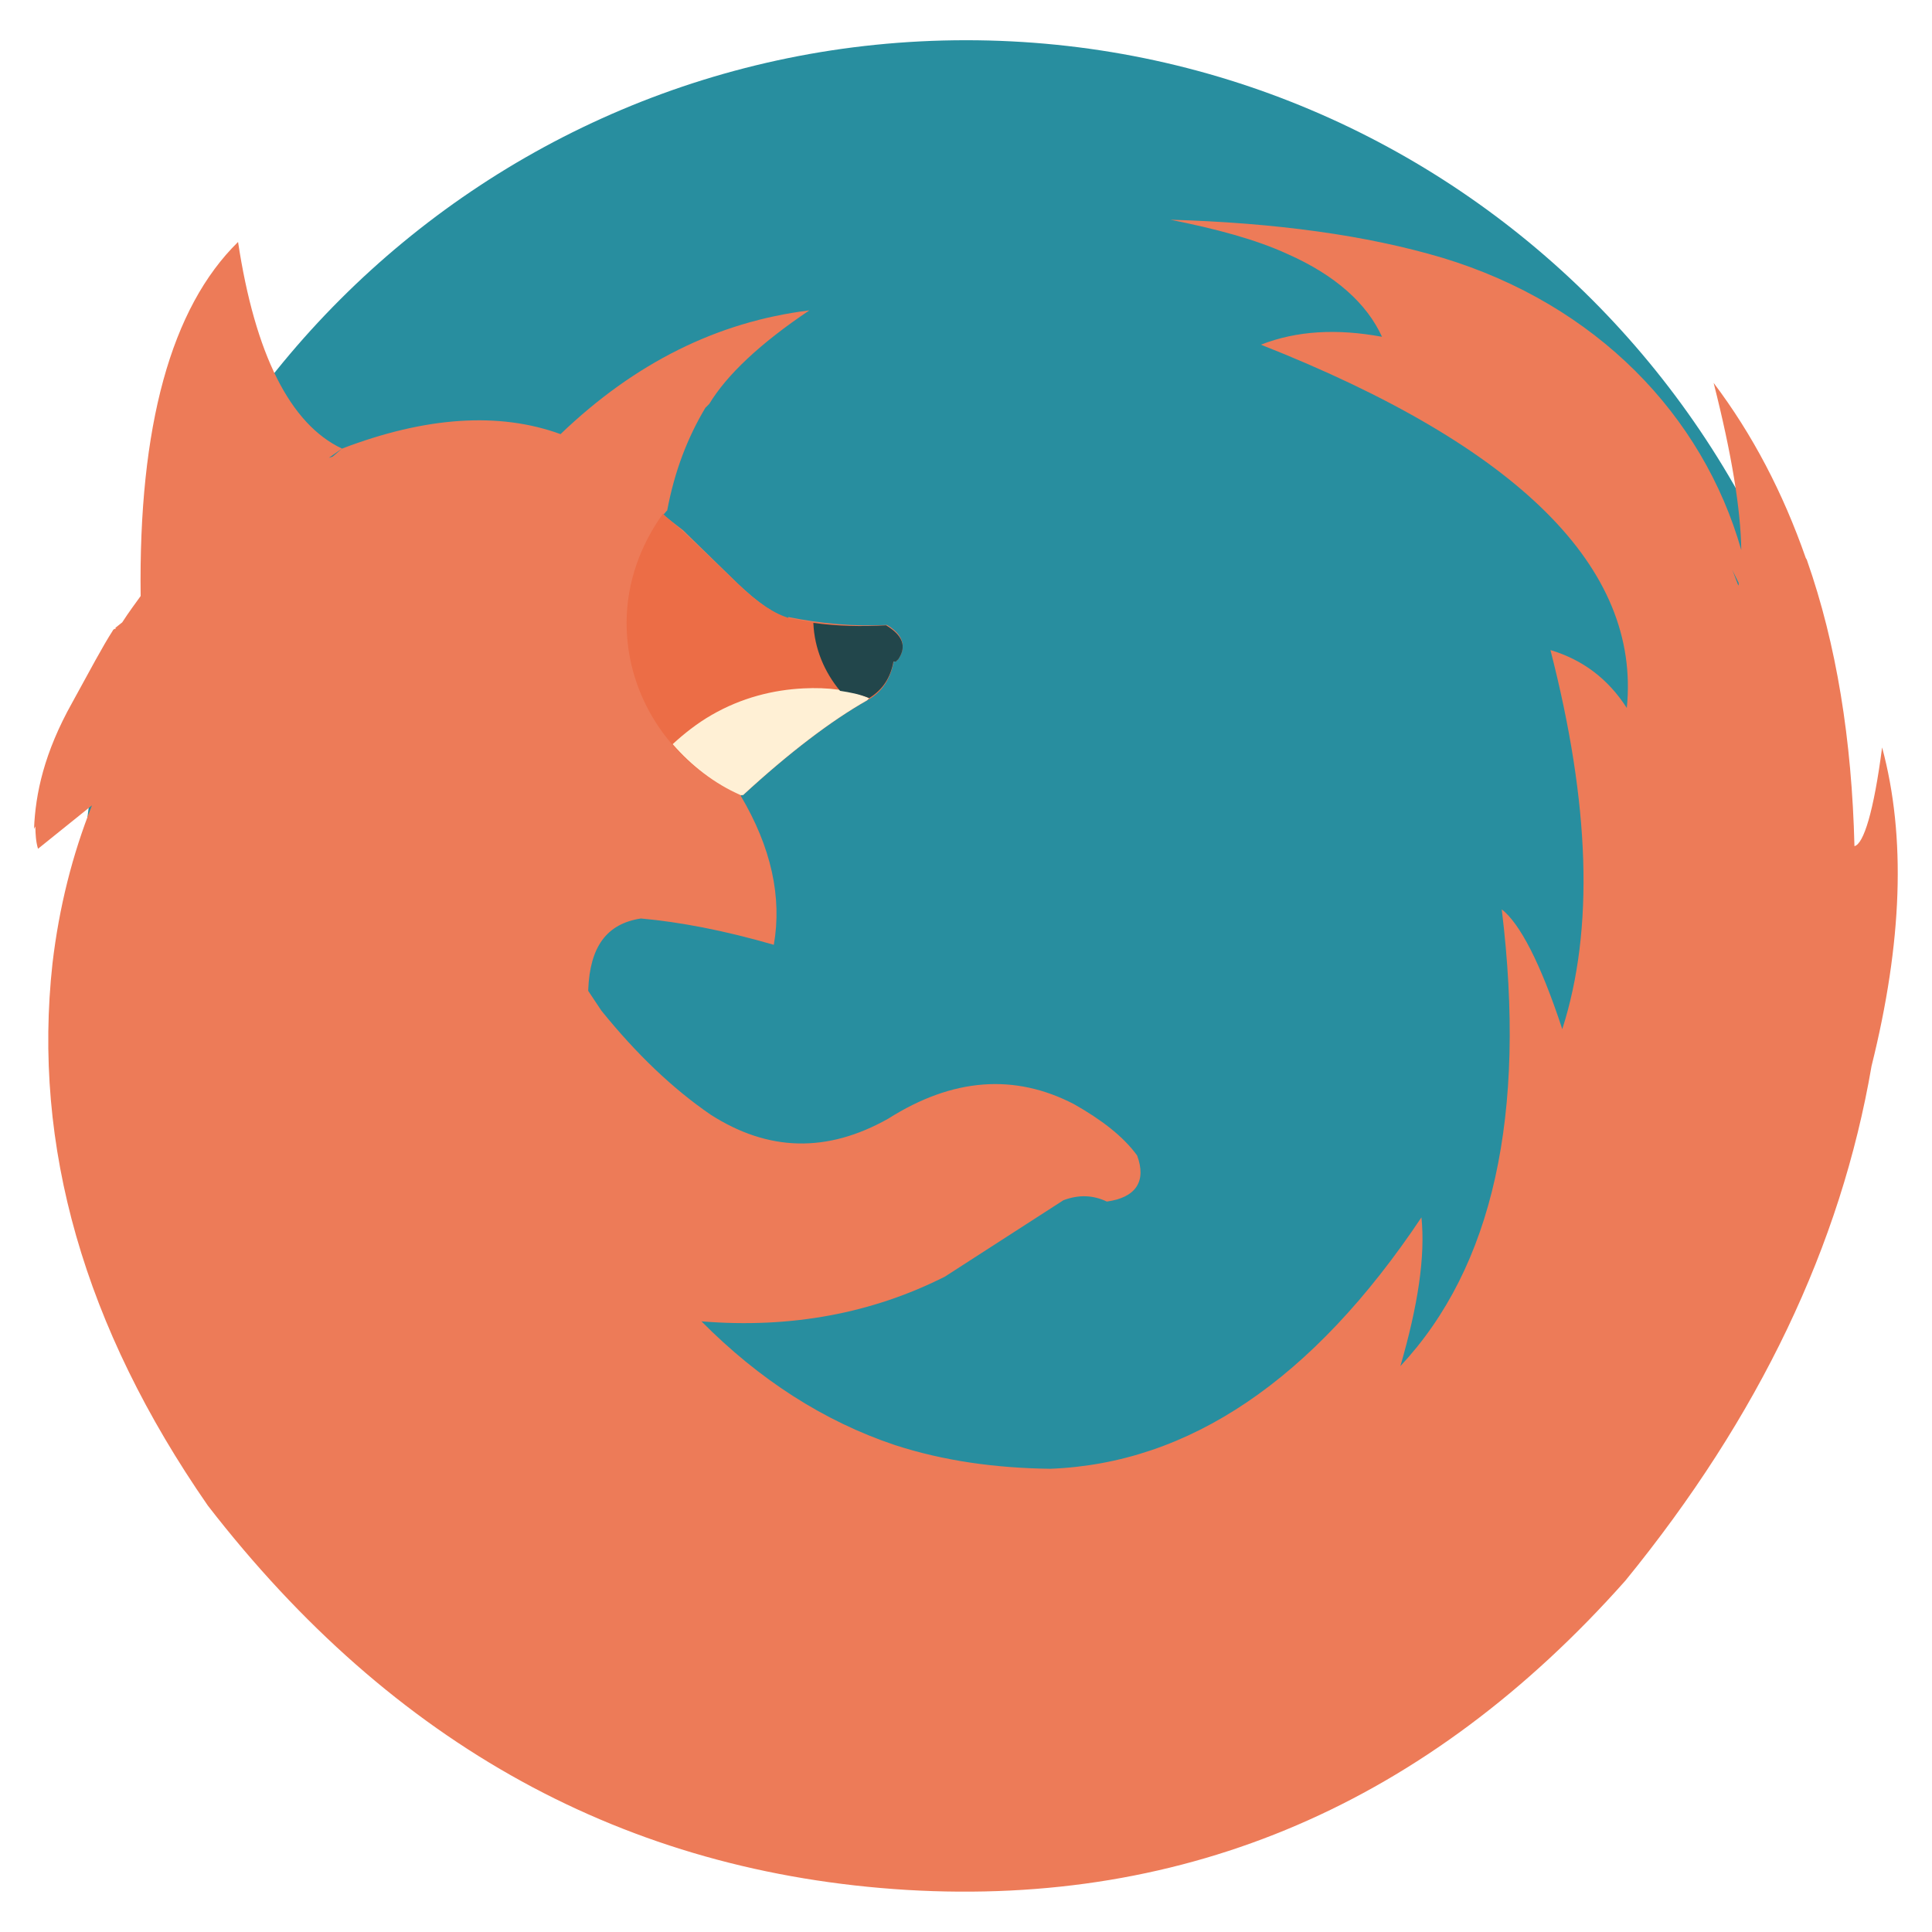
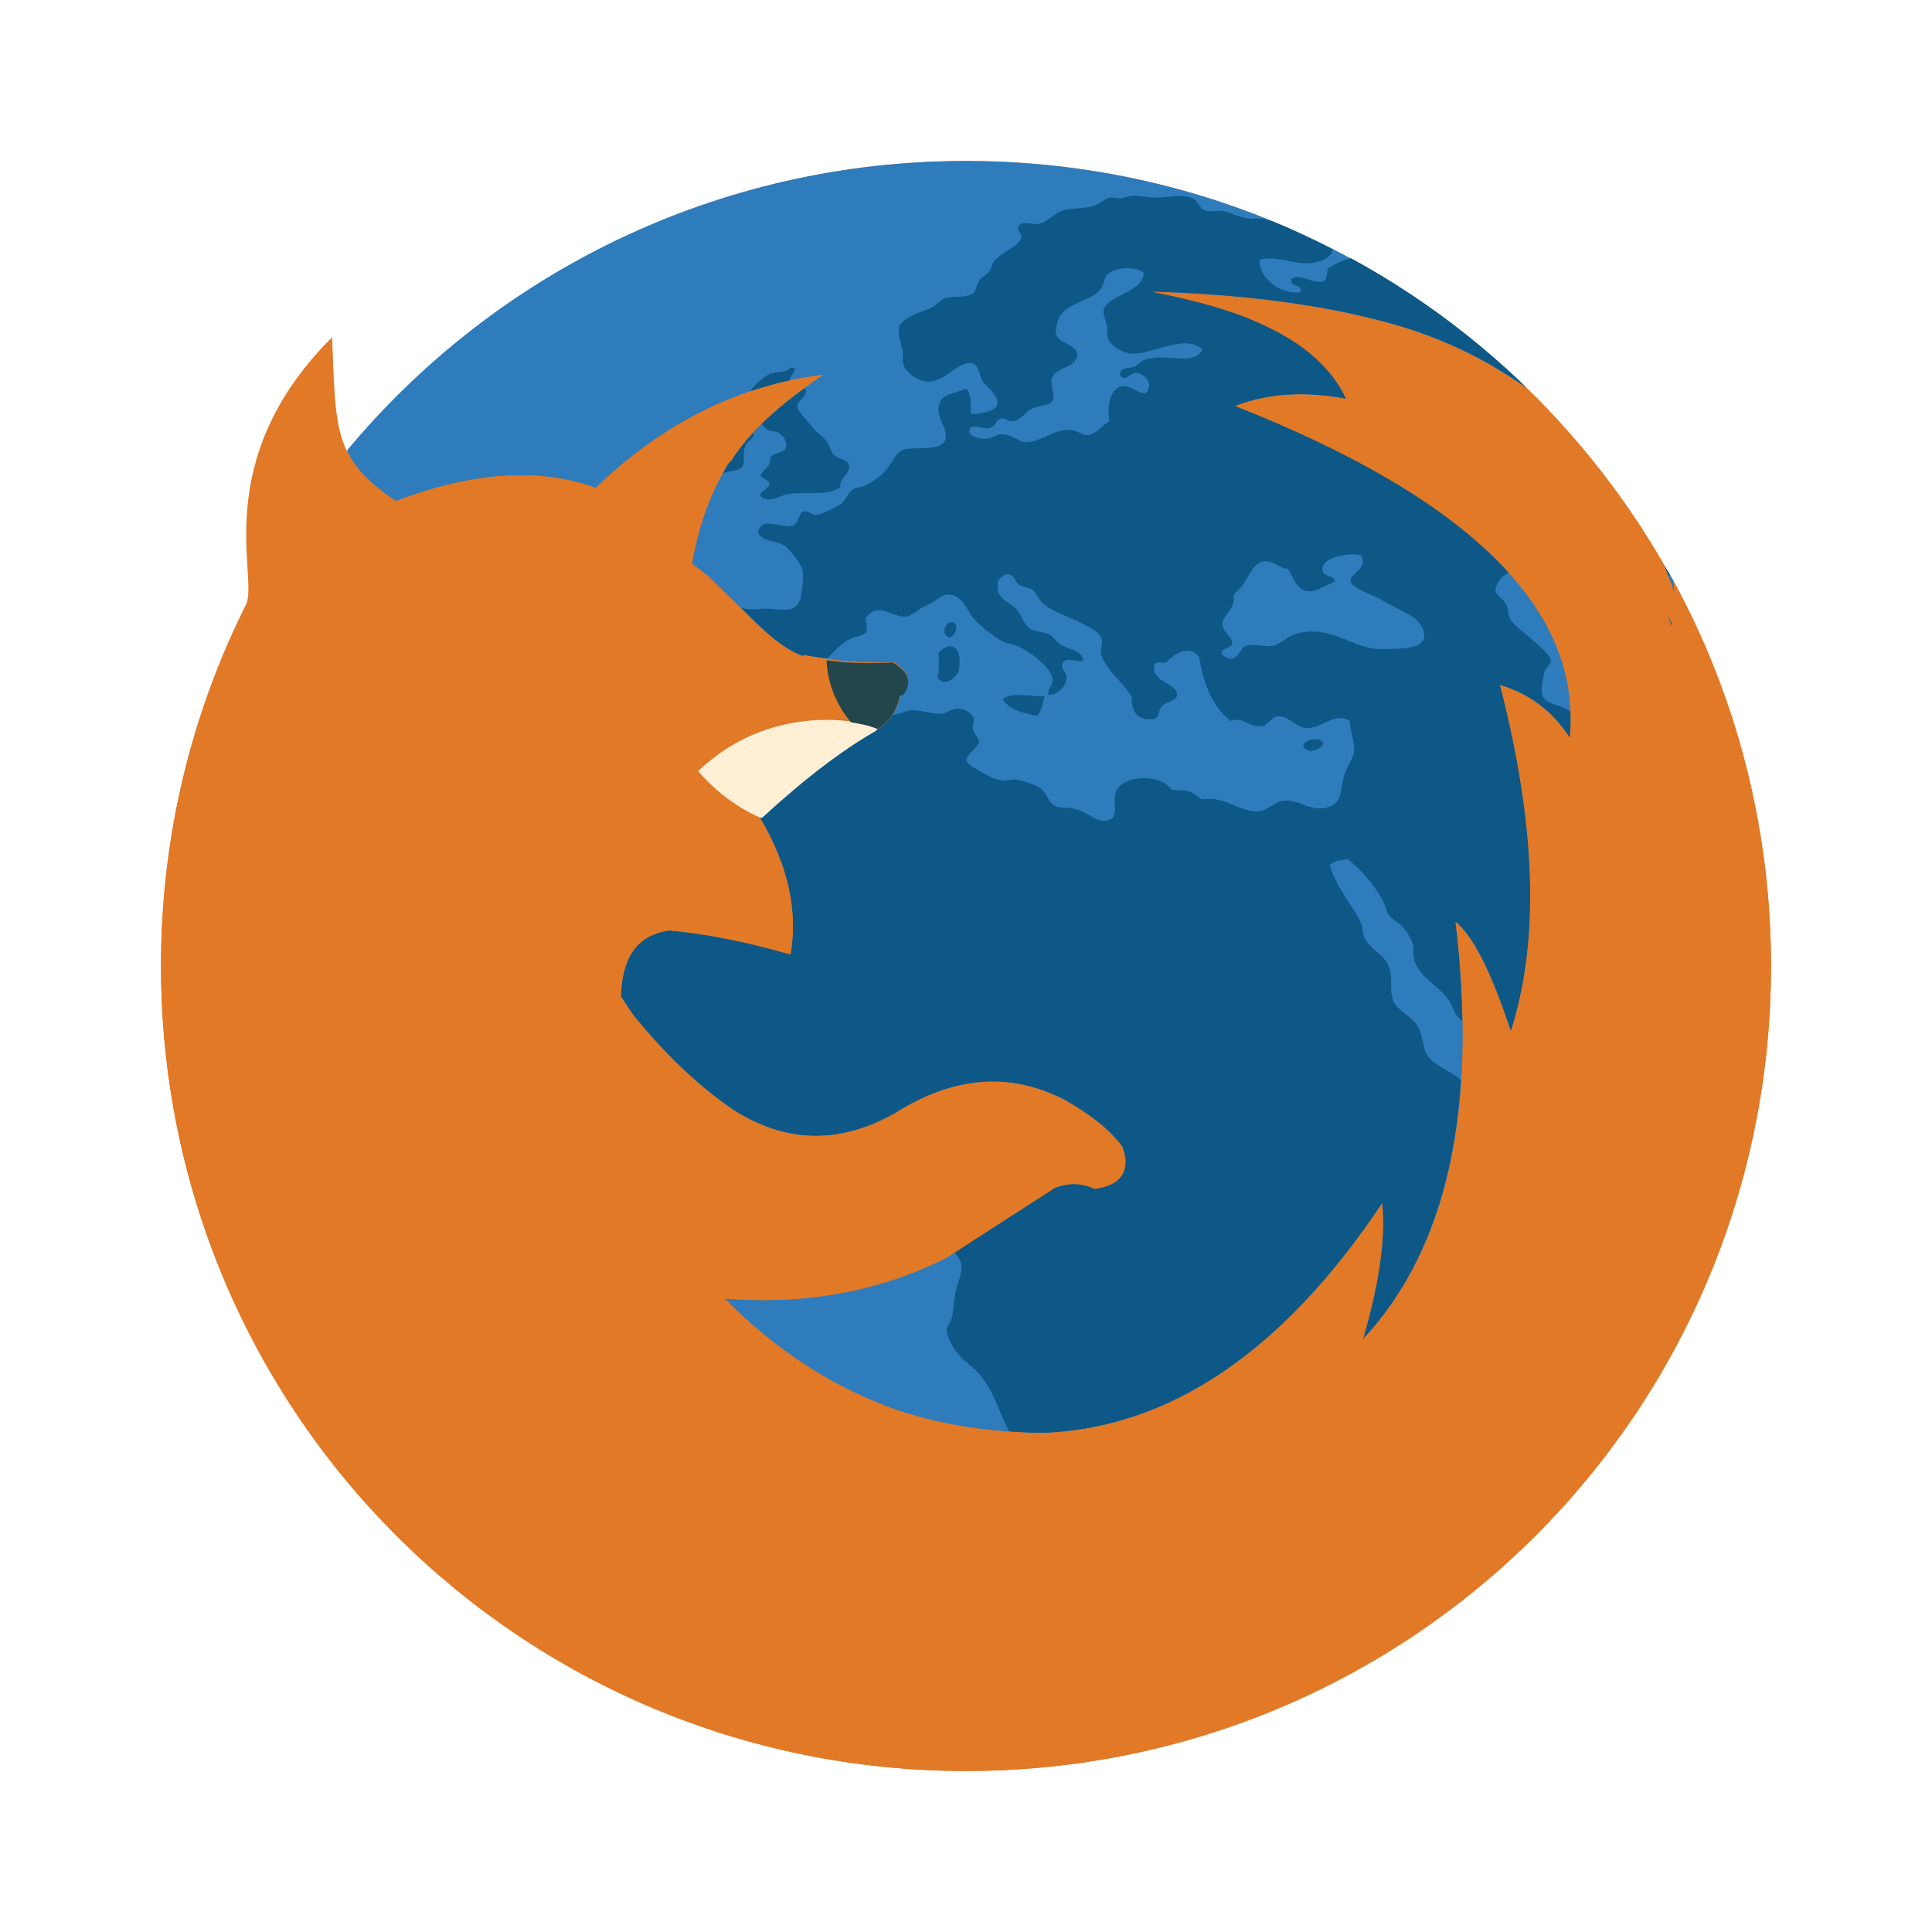
<svg xmlns="http://www.w3.org/2000/svg" width="48" height="48" id="svg2" version="1.1">
-   <defs id="defs4" />
+   <defs id="defs4">
+     <clipPath id="clipPath16" clipPathUnits="userSpaceOnUse">
+       <path id="path18" d="m 0,706.465 1490.926,0 L 1490.926,0 0,0 0,706.465 Z" />
+     </clipPath>
+     <clipPath id="clipPath24" clipPathUnits="userSpaceOnUse">
+       <path id="path26" d="m 22.195,686.117 1447.735,0 0,-667.19 -1447.735,0 L 22.195,686.117 Z" />
+     </clipPath>
+   </defs>
  <g id="layer1" transform="translate(-180.2366,-689.8125)">
-     <path style="fill:#288e9f;fill-opacity:1;stroke:none" id="path4145" d="m 96.211,30.587 a 11.402,11.402 0 1 1 -22.804,0 A 11.402,11.402 0 1 1 96.211,30.587 Z" transform="matrix(1.928595,0,0,1.928595,40.67508,653.8117)" />
-     <path style="fill:#ed7b58;fill-opacity:1;fill-rule:nonzero;stroke:none;display:inline" d="m 209.307,695.27 c 1.143,0.228 2.127,0.491 2.91,0.85 1.21,0.534 1.983,1.243 2.355,2.06 -1.123,-0.207 -2.115,-0.152 -3.009,0.196 6.407,2.528 9.44,5.55 9.091,9.026 -0.469,-0.73 -1.101,-1.2 -1.897,-1.439 0.981,3.813 1.09,6.934 0.294,9.418 -0.545,-1.656 -1.057,-2.627 -1.504,-2.976 0.622,5.11 -0.219,8.886 -2.518,11.348 0.436,-1.503 0.622,-2.725 0.523,-3.695 -2.701,4.043 -5.778,6.115 -9.222,6.246 -1.361,-0.017 -2.65,-0.196 -3.859,-0.589 -1.773,-0.594 -3.377,-1.632 -4.807,-3.074 2.23,0.184 4.259,-0.206 6.05,-1.112 l 2.943,-1.897 c 0.381,-0.142 0.73,-0.131 1.079,0.033 0.719,-0.098 0.991,-0.502 0.752,-1.145 -0.348,-0.479 -0.894,-0.894 -1.57,-1.276 -1.471,-0.763 -3.01,-0.654 -4.611,0.36 -1.526,0.861 -2.987,0.817 -4.415,-0.098 -0.937,-0.642 -1.843,-1.505 -2.714,-2.584 l -0.327,-0.491 0,-0.033 c 0.043,-1.067 0.458,-1.635 1.308,-1.766 0.959,0.086 2.061,0.294 3.303,0.654 0.207,-1.188 -0.066,-2.421 -0.818,-3.695 l 0,-0.033 c 1.166,-1.079 2.224,-1.854 3.107,-2.355 0.392,-0.207 0.61,-0.523 0.687,-0.948 0.012,-0.017 0.022,-0.033 0.033,-0.033 0.012,-0.019 0.054,-0.023 0.066,-0.033 0.229,-0.338 0.131,-0.611 -0.262,-0.85 -0.817,0.044 -1.635,-0.033 -2.453,-0.196 l 0,0.033 c -0.338,-0.097 -0.752,-0.382 -1.275,-0.883 l -1.341,-1.308 -0.425,-0.327 -0.066,-0.065 c 0.044,-0.021 0.066,-0.079 0.098,-0.098 0.185,-0.992 0.513,-1.821 0.948,-2.551 l 0.098,-0.098 c 0.436,-0.719 1.254,-1.494 2.485,-2.322 -2.288,0.283 -4.34,1.309 -6.181,3.074 -1.526,-0.556 -3.347,-0.436 -5.429,0.36 l -0.229,0.196 c -0.032,0.017 -0.066,0.02 -0.098,0.033 l 0.327,-0.229 c -1.294,-0.609 -2.161,-2.352 -2.583,-5.134 -1.667,1.634 -2.474,4.58 -2.42,8.797 -0.114,0.159 -0.292,0.396 -0.458,0.654 -0.054,0.041 -0.111,0.088 -0.163,0.13 -0.012,0 0,0.021 0,0.033 -0.012,0 -0.033,0 -0.033,0 -0.012,0.017 -0.033,0.017 -0.033,0.033 -0.255,0.394 -0.574,0.999 -1.014,1.799 -0.695,1.24 -0.914,2.259 -0.948,3.139 0.012,-0.023 0.02,-0.044 0.033,-0.065 0.004,0.203 0.012,0.375 0.066,0.556 l 1.341,-1.079 c -0.49,1.231 -0.818,2.54 -0.981,3.924 -0.501,4.543 0.786,9.039 3.859,13.473 4.609,5.96 10.392,9.125 17.365,9.549 6.974,0.414 12.941,-2.15 17.855,-7.685 3.323,-4.075 5.352,-8.331 6.115,-12.786 0.763,-3.062 0.861,-5.691 0.262,-7.914 -0.207,1.591 -0.458,2.398 -0.687,2.453 -0.065,-2.648 -0.448,-5.016 -1.177,-7.096 0,-0.017 -0.023,-0.044 -0.033,-0.065 -0.568,-1.624 -1.32,-3.064 -2.289,-4.349 0.449,1.765 0.674,3.151 0.687,4.153 -0.951,-3.34 -3.591,-6.099 -7.423,-7.26 C 214.18,695.653 211.911,695.347 209.307,695.271 z m 13.964,8.699 c 0.059,0.107 0.108,0.222 0.163,0.327 -0.004,0.019 0.004,0.047 0,0.065 -0.012,-0.023 -0.033,-0.044 -0.033,-0.065 C 223.353,704.186 223.323,704.077 223.271,703.969 Z" id="path28" />
-     <path style="fill:#ec6d46;fill-opacity:1;fill-rule:nonzero;stroke:none;display:inline" d="m 196.708,702.576 c -0.55,0.764 -0.904,1.699 -0.904,2.712 0,1.909 1.188,3.561 2.833,4.279 0.017,0.007 0.044,-0.007 0.06,0 1.151,-1.061 2.201,-1.855 3.074,-2.35 0.392,-0.207 0.587,-0.539 0.663,-0.964 0.012,-0.017 0.049,0 0.06,0 0.012,-0.019 0.049,-0.05 0.06,-0.06 0.229,-0.338 0.091,-0.604 -0.301,-0.844 -0.817,0.044 -1.594,-0.018 -2.411,-0.181 -0.338,-0.097 -0.742,-0.343 -1.266,-0.844 l -1.386,-1.326 -0.422,-0.362 L 196.708,702.576 Z" id="path4127" />
-     <path style="fill:#fff0d5;fill-opacity:1;fill-rule:nonzero;stroke:none;display:inline" d="m 200.203,706.915 c -0.751,0.036 -1.539,0.229 -2.29,0.663 -0.356,0.205 -0.682,0.463 -0.964,0.723 0.462,0.533 1.038,0.982 1.688,1.266 0.017,0.007 0.044,-0.007 0.06,0 1.151,-1.061 2.201,-1.855 3.074,-2.35 0.028,-0.015 0.034,-0.044 0.06,-0.06 C 201.341,706.948 200.799,706.886 200.203,706.915 Z" id="path4132" />
-     <path style="fill:#22464b;fill-opacity:1;fill-rule:nonzero;stroke:none;display:inline" d="m 200.444,705.288 c 0.026,0.643 0.278,1.225 0.663,1.688 0.25,0.039 0.497,0.084 0.723,0.181 0.338,-0.209 0.532,-0.509 0.603,-0.904 0.012,-0.017 0.049,0 0.06,0 0.012,-0.019 0.049,-0.05 0.06,-0.06 0.229,-0.338 0.091,-0.604 -0.301,-0.844 C 201.641,705.381 201.044,705.371 200.444,705.288 Z" id="path4137" />
+     <circle style="fill:#e17927;fill-opacity:1;fill-rule:evenodd;stroke:none" id="path4325" cx="204.237" cy="713.812" r="20" />
+     <path style="fill:#2f7cbc;fill-opacity:1;fill-rule:evenodd;stroke:none" d="M 24 4 C 17.802 4 12.284 6.793 8.621 11.191 C 8.836 11.646 9.195 12.028 9.84 12.449 C 11.741 11.723 13.405 11.613 14.799 12.121 C 16.481 10.508 18.357 9.571 20.447 9.312 C 19.322 10.069 18.574 10.777 18.176 11.434 L 18.086 11.523 C 17.688 12.191 17.388 12.948 17.219 13.854 L 17.189 14.002 L 17.578 14.301 L 18.803 15.496 C 19.281 15.954 19.66 16.215 19.969 16.303 L 19.969 16.273 C 20.715 16.422 21.462 16.491 22.209 16.451 C 22.567 16.67 22.656 16.92 22.447 17.229 C 22.437 17.239 22.399 17.242 22.389 17.26 C 22.379 17.26 22.368 17.273 22.357 17.289 C 22.288 17.677 22.089 17.967 21.73 18.156 C 20.924 18.614 19.958 19.321 18.893 20.307 L 18.893 20.338 C 19.579 21.503 19.828 22.63 19.639 23.715 C 18.504 23.386 17.497 23.196 16.621 23.117 C 15.845 23.237 15.465 23.755 15.426 24.73 L 15.426 24.76 L 15.725 25.209 C 16.521 26.194 17.349 26.982 18.205 27.568 C 19.509 28.405 20.844 28.445 22.238 27.658 C 23.701 26.732 25.107 26.633 26.451 27.33 C 27.069 27.678 27.567 28.058 27.885 28.496 C 28.103 29.083 27.854 29.451 27.197 29.541 C 26.878 29.391 26.561 29.38 26.213 29.51 L 23.523 31.244 C 21.887 32.072 20.033 32.428 17.996 32.26 C 19.302 33.577 20.768 34.525 22.389 35.068 C 23.493 35.427 24.67 35.59 25.914 35.605 C 29.06 35.486 31.87 33.592 34.338 29.898 C 34.428 30.785 34.259 31.902 33.861 33.275 C 35.961 31.026 36.73 27.577 36.162 22.908 C 36.571 23.227 37.038 24.114 37.535 25.627 C 38.262 23.357 38.164 20.505 37.268 17.021 C 37.994 17.24 38.572 17.669 39 18.336 C 39.319 15.161 36.547 12.399 30.693 10.09 C 31.51 9.772 32.417 9.723 33.443 9.912 C 33.104 9.165 32.396 8.517 31.291 8.029 C 30.575 7.701 29.677 7.461 28.633 7.252 C 31.012 7.322 33.084 7.602 34.816 8.119 C 35.993 8.476 37.036 9.009 37.949 9.66 C 34.351 6.16 29.44 4 24 4 z M 37.949 9.66 C 38.191 9.895 38.419 10.142 38.648 10.389 C 38.419 10.142 38.191 9.895 37.949 9.66 z M 39.057 10.84 C 39.288 11.105 39.517 11.375 39.734 11.652 C 39.516 11.374 39.289 11.106 39.057 10.84 z M 39.969 11.967 C 40.462 12.623 40.92 13.306 41.332 14.021 C 40.921 13.306 40.463 12.623 39.969 11.967 z M 41.348 14.047 C 41.435 14.281 41.531 14.511 41.6 14.752 C 41.598 14.654 41.586 14.536 41.58 14.43 C 41.509 14.298 41.422 14.177 41.348 14.047 z M 41.58 14.43 C 41.604 14.474 41.624 14.522 41.648 14.566 C 41.624 14.521 41.604 14.474 41.58 14.43 z M 41.391 15.199 C 41.438 15.298 41.465 15.397 41.51 15.498 C 41.51 15.517 41.528 15.536 41.539 15.557 C 41.543 15.54 41.535 15.516 41.539 15.498 C 41.488 15.402 41.445 15.297 41.391 15.199 z M 42.328 15.984 C 42.383 16.111 42.441 16.237 42.494 16.365 C 42.441 16.237 42.384 16.111 42.328 15.984 z M 5.594 16.143 C 5.565 16.211 5.54 16.281 5.512 16.35 C 5.54 16.281 5.565 16.211 5.594 16.143 z M 4.961 17.863 C 4.934 17.947 4.903 18.029 4.877 18.113 C 4.903 18.029 4.934 17.947 4.961 17.863 z M 43.064 17.932 C 43.099 18.042 43.129 18.155 43.162 18.266 C 43.129 18.154 43.099 18.042 43.064 17.932 z M 43.535 19.725 C 43.564 19.859 43.599 19.99 43.625 20.125 C 43.599 19.99 43.564 19.859 43.535 19.725 z M 4.457 19.752 C 4.419 19.93 4.379 20.107 4.346 20.287 C 4.379 20.108 4.419 19.93 4.457 19.752 z M 43.674 20.398 C 43.722 20.666 43.765 20.936 43.803 21.207 C 43.765 20.936 43.722 20.666 43.674 20.398 z M 4.285 20.629 C 4.244 20.872 4.21 21.117 4.178 21.363 C 4.21 21.117 4.244 20.872 4.285 20.629 z M 43.863 21.68 C 43.893 21.938 43.916 22.199 43.936 22.461 C 43.916 22.199 43.893 21.938 43.863 21.68 z M 4.127 21.758 C 4.099 22.011 4.077 22.267 4.059 22.523 C 4.077 22.267 4.099 22.011 4.127 21.758 z M 43.963 22.805 C 43.986 23.2 44 23.598 44 24 C 44 23.598 43.986 23.201 43.963 22.805 z M 4.033 22.869 C 4.012 23.244 4 23.62 4 24 C 4 23.62 4.013 23.244 4.033 22.869 z " transform="translate(180.2366,689.8125)" id="rect3304" />
+     <path style="fill:#0d5887;fill-opacity:1;fill-rule:nonzero;stroke:none" d="m 28.111,4.865 c -0.111,0.011 -0.2,0.061 -0.283,0.064 -0.065,0.003 -0.193,-0.028 -0.238,-0.021 -0.129,0.019 -0.256,0.144 -0.393,0.197 -0.229,0.088 -0.495,0.056 -0.742,0.109 -0.236,0.051 -0.436,0.314 -0.652,0.348 -0.158,0.025 -0.43,-0.087 -0.5,0.064 -0.042,0.157 0.127,0.199 0.064,0.307 -0.14,0.244 -0.487,0.329 -0.676,0.564 -0.052,0.064 -0.056,0.17 -0.107,0.24 -0.074,0.101 -0.207,0.153 -0.262,0.24 -0.087,0.139 -0.053,0.257 -0.174,0.326 -0.191,0.109 -0.481,0.037 -0.676,0.109 -0.116,0.043 -0.2,0.161 -0.305,0.217 -0.277,0.147 -0.661,0.194 -0.828,0.48 -0.046,0.246 0.06,0.431 0.086,0.609 0.018,0.122 -0.017,0.231 0.023,0.348 0.071,0.204 0.359,0.414 0.631,0.414 0.414,0 0.737,-0.521 1.068,-0.457 0.162,0.031 0.178,0.289 0.26,0.436 0.075,0.135 0.42,0.364 0.371,0.588 -0.039,0.18 -0.452,0.242 -0.654,0.24 -0.018,-0.197 0.03,-0.52 -0.129,-0.633 -0.329,0.157 -0.563,0.112 -0.654,0.371 -0.116,0.328 0.199,0.567 0.152,0.871 -0.05,0.319 -0.71,0.208 -1.002,0.262 -0.218,0.04 -0.299,0.306 -0.479,0.521 -0.125,0.15 -0.36,0.313 -0.545,0.393 -0.091,0.039 -0.2,0.033 -0.283,0.088 -0.123,0.081 -0.166,0.275 -0.305,0.369 -0.1,0.068 -0.482,0.26 -0.588,0.262 -0.124,0.002 -0.237,-0.114 -0.326,-0.086 -0.131,0.041 -0.114,0.295 -0.262,0.348 -0.289,0.102 -0.772,-0.256 -0.873,0.174 0.124,0.249 0.438,0.191 0.654,0.328 0.136,0.086 0.421,0.464 0.457,0.609 0.03,0.123 -0.014,0.609 -0.064,0.74 -0.135,0.348 -0.45,0.226 -0.85,0.217 -0.109,-0.003 -0.225,0.028 -0.326,0.021 -0.101,-0.007 -0.191,-0.017 -0.291,-0.029 l 0.391,0.381 c 0.478,0.458 0.857,0.718 1.166,0.807 l 0,-0.029 c 0.196,0.039 0.393,0.056 0.59,0.084 0.165,-0.17 0.341,-0.366 0.539,-0.471 0.154,-0.081 0.365,-0.075 0.436,-0.197 0.016,-0.14 -0.024,-0.221 -0.021,-0.348 0.095,-0.086 0.161,-0.157 0.24,-0.174 0.235,-0.051 0.467,0.164 0.74,0.152 0.118,-0.005 0.223,-0.092 0.35,-0.176 0.107,-0.071 0.222,-0.121 0.326,-0.174 0.115,-0.059 0.229,-0.186 0.369,-0.195 0.343,-0.021 0.477,0.36 0.633,0.566 0.13,0.172 0.505,0.467 0.719,0.588 0.12,0.068 0.281,0.071 0.414,0.131 0.283,0.127 0.841,0.549 0.85,0.826 0.005,0.139 -0.131,0.244 -0.109,0.371 0.214,0.035 0.452,-0.2 0.457,-0.414 0.003,-0.134 -0.135,-0.206 -0.109,-0.348 0.1,-0.216 0.394,1.19e-4 0.523,-0.088 -0.025,-0.244 -0.359,-0.266 -0.566,-0.393 -0.112,-0.068 -0.188,-0.212 -0.305,-0.26 -0.169,-0.069 -0.349,-0.051 -0.48,-0.152 -0.123,-0.095 -0.183,-0.314 -0.305,-0.459 -0.177,-0.211 -0.563,-0.242 -0.457,-0.717 0.053,-0.071 0.18,-0.184 0.262,-0.154 0.162,0.039 0.142,0.178 0.262,0.262 0.087,0.06 0.207,0.048 0.305,0.109 0.114,0.072 0.175,0.262 0.305,0.371 0.183,0.153 0.504,0.268 0.762,0.391 0.241,0.114 0.628,0.273 0.676,0.48 0.026,0.117 -0.037,0.246 -0.021,0.348 0.019,0.129 0.112,0.262 0.174,0.348 0.168,0.232 0.403,0.439 0.588,0.721 -0.006,0.383 0.137,0.616 0.566,0.564 0.155,-0.083 0.074,-0.197 0.195,-0.326 0.114,-0.121 0.369,-0.106 0.371,-0.283 0.003,-0.273 -0.652,-0.316 -0.566,-0.719 0.025,-0.129 0.169,-0.065 0.283,-0.064 0.186,-0.214 0.574,-0.486 0.828,-0.152 0.109,0.656 0.317,1.235 0.783,1.59 0.331,-0.119 0.474,0.188 0.785,0.131 0.151,-0.028 0.222,-0.218 0.369,-0.24 0.266,-0.041 0.446,0.252 0.697,0.283 0.408,0.051 0.709,-0.416 1.111,-0.174 0.02,0.331 0.12,0.506 0.107,0.74 -0.009,0.182 -0.16,0.346 -0.238,0.588 -0.113,0.347 -0.04,0.689 -0.371,0.805 -0.449,0.158 -0.716,-0.178 -1.133,-0.152 -0.217,0.014 -0.382,0.228 -0.609,0.262 -0.359,0.053 -0.737,-0.257 -1.154,-0.305 -0.097,-0.011 -0.207,0.019 -0.283,0 -0.101,-0.026 -0.179,-0.14 -0.283,-0.174 -0.181,-0.059 -0.32,-0.024 -0.479,-0.066 -0.215,-0.378 -1.302,-0.402 -1.395,0.154 -0.041,0.245 0.126,0.589 -0.238,0.631 -0.232,0.027 -0.468,-0.236 -0.785,-0.305 -0.13,-0.029 -0.313,-0.01 -0.414,-0.045 -0.238,-0.082 -0.21,-0.313 -0.414,-0.457 -0.119,-0.084 -0.422,-0.196 -0.609,-0.217 -0.117,-0.013 -0.224,0.035 -0.348,0.021 -0.146,-0.016 -0.357,-0.12 -0.48,-0.195 -0.118,-0.072 -0.36,-0.18 -0.391,-0.283 -0.046,-0.161 0.293,-0.344 0.305,-0.48 0.008,-0.103 -0.127,-0.168 -0.152,-0.326 -0.015,-0.096 0.04,-0.198 0.021,-0.262 -0.032,-0.112 -0.217,-0.235 -0.393,-0.238 -0.155,-0.002 -0.303,0.127 -0.436,0.131 -0.191,0.006 -0.503,-0.107 -0.74,-0.088 -0.145,0.011 -0.279,0.099 -0.414,0.109 -0.014,0.001 -0.023,-9.33e-4 -0.037,0 -0.105,0.16 -0.248,0.294 -0.441,0.396 -0.806,0.458 -1.773,1.165 -2.838,2.15 l 0,0.031 c 0.687,1.165 0.935,2.292 0.746,3.377 -1.134,-0.329 -2.142,-0.519 -3.018,-0.598 -0.776,0.12 -1.156,0.638 -1.195,1.613 l 0,0.029 0.299,0.449 c 0.796,0.985 1.624,1.773 2.48,2.359 1.304,0.836 2.639,0.877 4.033,0.09 1.463,-0.926 2.869,-1.025 4.213,-0.328 0.617,0.348 1.115,0.728 1.434,1.166 0.219,0.587 -0.031,0.955 -0.688,1.045 -0.319,-0.15 -0.636,-0.161 -0.984,-0.031 l -2.494,1.609 c 0.09,0.111 0.158,0.233 0.168,0.318 0.023,0.189 -0.103,0.471 -0.131,0.588 -0.06,0.254 -0.064,0.558 -0.109,0.719 -0.035,0.125 -0.133,0.201 -0.131,0.326 0.002,0.114 0.145,0.395 0.262,0.545 0.143,0.184 0.371,0.324 0.545,0.523 0.319,0.365 0.453,0.802 0.674,1.283 0.019,0.041 0.044,0.097 0.068,0.146 0.28,0.02 0.562,0.033 0.85,0.037 3.146,-0.12 5.956,-2.014 8.424,-5.707 0.09,0.886 -0.079,2.003 -0.477,3.377 1.455,-1.559 2.257,-3.708 2.432,-6.426 -0.035,-0.031 -0.063,-0.069 -0.102,-0.096 -0.267,-0.188 -0.631,-0.309 -0.762,-0.588 -0.089,-0.191 -0.089,-0.475 -0.217,-0.676 -0.157,-0.246 -0.537,-0.396 -0.611,-0.652 -0.078,-0.267 -0.007,-0.452 -0.064,-0.719 -0.086,-0.398 -0.517,-0.504 -0.654,-0.85 -0.037,-0.095 -0.03,-0.214 -0.064,-0.305 -0.091,-0.245 -0.281,-0.48 -0.414,-0.697 -0.146,-0.239 -0.282,-0.477 -0.371,-0.762 0.089,-0.115 0.279,-0.126 0.457,-0.152 0.341,0.284 0.654,0.641 0.871,1.045 0.054,0.1 0.068,0.232 0.131,0.326 0.095,0.142 0.267,0.208 0.35,0.305 0.11,0.126 0.219,0.296 0.262,0.457 0.025,0.098 -0.006,0.2 0.021,0.328 0.1,0.471 0.611,0.667 0.871,1.045 0.077,0.112 0.107,0.25 0.174,0.348 0.044,0.065 0.1,0.116 0.154,0.17 -0.013,-0.785 -0.056,-1.599 -0.162,-2.469 0.409,0.319 0.876,1.206 1.373,2.719 0.727,-2.27 0.629,-5.121 -0.268,-8.605 0.727,0.219 1.304,0.648 1.732,1.314 0.022,-0.219 0.025,-0.435 0.018,-0.65 -0.063,-0.035 -0.126,-0.071 -0.189,-0.1 -0.227,-0.101 -0.475,-0.11 -0.523,-0.35 -0.023,-0.112 0.026,-0.416 0.066,-0.545 0.041,-0.131 0.158,-0.159 0.152,-0.283 -0.008,-0.149 -0.372,-0.42 -0.502,-0.545 -0.184,-0.177 -0.428,-0.311 -0.523,-0.521 -0.035,-0.076 -0.025,-0.191 -0.064,-0.283 -0.076,-0.178 -0.269,-0.258 -0.283,-0.393 -0.01,-0.093 0.107,-0.279 0.195,-0.348 0.029,-0.022 0.094,-0.059 0.137,-0.084 -1.361,-1.51 -3.619,-2.894 -6.789,-4.145 0.816,-0.318 1.724,-0.367 2.75,-0.178 -0.339,-0.747 -1.047,-1.395 -2.152,-1.883 -0.716,-0.329 -1.614,-0.569 -2.658,-0.777 2.379,0.07 4.451,0.35 6.184,0.867 1.177,0.357 2.219,0.89 3.133,1.541 0.332,0.323 0.653,0.657 0.961,1.002 C 37.39,8.959 35.589,7.515 33.566,6.416 33.348,6.454 33.154,6.574 32.99,6.674 32.959,6.795 32.979,6.968 32.859,7 c -0.307,0.044 -0.566,-0.23 -0.783,-0.066 -0.035,0.224 0.281,0.097 0.238,0.328 -0.486,0.06 -1.018,-0.314 -1.023,-0.807 0.357,-0.113 0.812,0.088 1.154,0.088 0.198,0 0.647,-0.083 0.666,-0.348 C 32.623,5.946 32.128,5.709 31.617,5.5 c -0.087,-0.025 -0.176,-0.058 -0.26,-0.068 -0.1,-0.013 -0.206,0.01 -0.307,0 -0.283,-0.029 -0.505,-0.175 -0.719,-0.195 -0.144,-0.014 -0.272,0.035 -0.369,0 -0.194,-0.069 -0.176,-0.241 -0.326,-0.307 -0.286,-0.125 -0.615,-0.013 -0.959,-0.021 -0.208,-0.004 -0.406,-0.059 -0.566,-0.043 z m 10.799,5.797 c 0.308,0.345 0.605,0.702 0.889,1.068 -0.284,-0.366 -0.581,-0.723 -0.889,-1.068 z m 0.889,1.068 c 0.568,0.732 1.085,1.505 1.549,2.314 -0.464,-0.809 -0.981,-1.582 -1.549,-2.314 z m 1.549,2.314 c 0.033,0.088 0.062,0.178 0.096,0.266 0.015,-0.01 0.026,-0.022 0.047,-0.029 -0.045,-0.081 -0.097,-0.156 -0.143,-0.236 z M 27.955,6.664 c 0.183,-0.009 0.367,0.027 0.461,0.117 0,0.491 -0.98,0.566 -1.002,0.959 -0.005,0.086 0.068,0.232 0.088,0.371 0.018,0.125 -0.001,0.214 0.021,0.281 0.071,0.212 0.365,0.378 0.588,0.393 0.522,0.034 1.304,-0.502 1.764,-0.109 -0.201,0.44 -0.919,0.08 -1.438,0.262 -0.103,0.037 -0.167,0.137 -0.26,0.174 -0.124,0.05 -0.349,-0.002 -0.35,0.197 0.102,0.204 0.267,-0.042 0.393,-0.045 0.141,-0.003 0.345,0.153 0.326,0.328 -0.043,0.403 -0.395,-0.014 -0.631,0 -0.343,0.02 -0.416,0.504 -0.35,0.871 -0.156,0.086 -0.333,0.328 -0.543,0.348 -0.131,0.013 -0.237,-0.113 -0.414,-0.131 -0.392,-0.04 -0.759,0.317 -1.133,0.307 -0.162,-0.005 -0.33,-0.199 -0.588,-0.197 -0.133,0.002 -0.234,0.096 -0.371,0.109 -0.173,0.017 -0.448,-0.057 -0.436,-0.195 0.019,-0.215 0.311,-0.037 0.479,-0.066 0.21,-0.037 0.164,-0.211 0.307,-0.238 0.096,-0.019 0.183,0.08 0.326,0.064 0.155,-0.017 0.293,-0.243 0.436,-0.305 0.279,-0.121 0.5,-0.054 0.545,-0.283 0.024,-0.127 -0.078,-0.316 -0.045,-0.457 0.074,-0.312 0.658,-0.268 0.633,-0.633 -0.015,-0.217 -0.472,-0.272 -0.523,-0.479 -0.033,-0.134 0.044,-0.355 0.088,-0.436 0.197,-0.364 0.828,-0.4 1.023,-0.697 0.091,-0.139 0.088,-0.278 0.152,-0.348 0.09,-0.096 0.27,-0.153 0.453,-0.162 z m -8.316,2.471 c -0.112,0.145 -0.31,0.085 -0.5,0.152 -0.154,0.054 -0.439,0.318 -0.479,0.412 -0.003,0.008 6.33e-4,0.017 -0.002,0.025 0.318,-0.106 0.64,-0.2 0.969,-0.271 -0.002,-0.006 -0.009,-0.007 -0.01,-0.014 0.014,-0.123 0.13,-0.146 0.131,-0.283 -0.025,-0.018 -0.059,-0.028 -0.109,-0.021 z m 0.348,0.51 c -0.416,0.304 -0.772,0.601 -1.064,0.889 0.046,0.052 0.083,0.11 0.15,0.146 0.08,0.044 0.19,0.026 0.262,0.066 0.124,0.07 0.223,0.223 0.197,0.348 -0.037,0.179 -0.271,0.129 -0.393,0.262 0.021,0.254 -0.177,0.288 -0.24,0.457 0.038,0.107 0.202,0.09 0.219,0.219 -0.024,0.139 -0.273,0.158 -0.219,0.305 0.233,0.182 0.477,-0.038 0.697,-0.066 0.487,-0.061 0.986,0.061 1.285,-0.174 -0.041,-0.233 0.242,-0.314 0.217,-0.521 -0.019,-0.157 -0.276,-0.175 -0.391,-0.283 -0.061,-0.058 -0.077,-0.192 -0.152,-0.305 -0.086,-0.129 -0.254,-0.224 -0.35,-0.35 -0.128,-0.17 -0.393,-0.416 -0.393,-0.545 0.002,-0.148 0.186,-0.189 0.219,-0.393 -0.006,-0.028 -0.028,-0.039 -0.045,-0.055 z m -1.264,1.098 c -0.218,0.236 -0.411,0.467 -0.547,0.691 l -0.09,0.09 c -0.047,0.079 -0.087,0.163 -0.131,0.244 0.035,-0.013 0.086,-0.032 0.115,-0.041 0.123,-0.037 0.304,-0.031 0.371,-0.131 0.076,-0.115 0.008,-0.314 0.064,-0.48 0.063,-0.183 0.24,-0.206 0.219,-0.369 -1.79e-4,-0.001 -0.002,-0.003 -0.002,-0.004 z m 14.812,3.033 c 0.108,-0.006 0.209,0.001 0.283,0.02 0.173,0.36 -0.266,0.428 -0.262,0.633 0.004,0.187 0.587,0.364 0.74,0.457 0.265,0.161 0.535,0.279 0.762,0.414 0.299,0.178 0.569,0.676 -0.021,0.783 -0.207,0.037 -0.563,0.047 -0.762,0.043 -0.602,-0.013 -1.049,-0.464 -1.742,-0.436 -0.158,0.007 -0.3,0.045 -0.414,0.088 -0.187,0.07 -0.315,0.226 -0.479,0.262 -0.202,0.044 -0.516,-0.053 -0.676,0 -0.199,0.066 -0.219,0.539 -0.609,0.217 -0.021,-0.203 0.247,-0.116 0.262,-0.283 -0.014,-0.162 -0.22,-0.247 -0.24,-0.436 -0.022,-0.214 0.187,-0.303 0.262,-0.545 0.024,-0.078 -0.001,-0.163 0.021,-0.217 0.038,-0.089 0.147,-0.141 0.217,-0.24 0.131,-0.189 0.267,-0.56 0.523,-0.588 0.244,-0.026 0.38,0.181 0.588,0.174 0.144,0.197 0.212,0.525 0.479,0.566 0.224,0.035 0.484,-0.162 0.697,-0.238 -0.052,-0.199 -0.277,-0.093 -0.305,-0.283 -0.037,-0.246 0.353,-0.374 0.676,-0.391 z m 7.855,1.424 c 0.048,0.099 0.075,0.198 0.119,0.299 0,0.019 0.019,0.038 0.029,0.059 0.004,-0.016 -0.004,-0.041 0,-0.059 -0.051,-0.096 -0.094,-0.201 -0.148,-0.299 z m -17.793,0.26 c -0.141,0.046 -0.21,0.345 0.006,0.383 0.1,-0.06 0.177,-0.142 0.152,-0.326 -0.055,-0.06 -0.111,-0.072 -0.158,-0.057 z m -0.057,0.607 c -0.07,0.019 -0.146,0.068 -0.221,0.146 0.006,0.243 0.024,0.398 -0.023,0.609 0.14,0.268 0.452,0.028 0.523,-0.152 0.084,-0.453 -0.07,-0.661 -0.279,-0.604 z m 1.859,1.201 c -0.194,-0.007 -0.377,0.008 -0.49,0.1 0.16,0.261 0.493,0.35 0.85,0.414 0.129,-0.096 0.137,-0.314 0.195,-0.48 -0.156,0.003 -0.361,-0.026 -0.555,-0.033 z m 7.203,1.105 c -0.114,0.019 -0.218,0.08 -0.223,0.17 0.084,0.208 0.473,0.089 0.5,-0.086 -0.04,-0.08 -0.164,-0.103 -0.277,-0.084 z M 6.475,33.662 c 0.227,0.412 0.474,0.811 0.73,1.203 C 6.951,34.472 6.702,34.074 6.475,33.662 Z m 1.188,1.877 c 0.088,0.123 0.181,0.242 0.271,0.363 -0.09,-0.121 -0.184,-0.24 -0.271,-0.363 z" transform="translate(180.2366,689.8125)" id="path34" />
+     <path style="fill:#e17927;fill-opacity:1;fill-rule:nonzero;stroke:none;display:inline" d="m 28.633,7.252 c 1.045,0.209 1.942,0.449 2.658,0.777 1.105,0.488 1.813,1.136 2.152,1.883 -1.026,-0.189 -1.934,-0.14 -2.75,0.178 5.853,2.309 8.625,5.071 8.307,8.246 -0.428,-0.667 -1.006,-1.096 -1.732,-1.314 0.896,3.484 0.994,6.336 0.268,8.605 -0.497,-1.513 -0.965,-2.4 -1.373,-2.719 0.568,4.669 -0.201,8.118 -2.301,10.367 0.398,-1.373 0.567,-2.491 0.477,-3.377 -2.468,3.693 -5.277,5.587 -8.424,5.707 -1.244,-0.016 -2.421,-0.178 -3.525,-0.537 -1.62,-0.543 -3.086,-1.492 -4.393,-2.809 2.037,0.168 3.891,-0.188 5.527,-1.016 l 2.689,-1.734 c 0.348,-0.13 0.665,-0.119 0.984,0.031 0.657,-0.09 0.906,-0.458 0.688,-1.045 -0.318,-0.438 -0.816,-0.818 -1.434,-1.166 -1.344,-0.697 -2.75,-0.598 -4.213,0.328 -1.394,0.787 -2.729,0.746 -4.033,-0.09 -0.856,-0.586 -1.684,-1.374 -2.48,-2.359 l -0.299,-0.449 0,-0.029 c 0.039,-0.975 0.419,-1.494 1.195,-1.613 0.876,0.079 1.883,0.269 3.018,0.598 0.189,-1.085 -0.059,-2.212 -0.746,-3.377 l 0,-0.031 c 1.065,-0.986 2.032,-1.693 2.838,-2.15 0.358,-0.189 0.557,-0.479 0.627,-0.867 0.011,-0.016 0.021,-0.029 0.031,-0.029 0.011,-0.018 0.048,-0.021 0.059,-0.031 0.209,-0.309 0.12,-0.559 -0.238,-0.777 -0.747,0.04 -1.494,-0.029 -2.24,-0.178 l 0,0.029 c -0.309,-0.088 -0.688,-0.349 -1.166,-0.807 l -1.225,-1.195 -0.389,-0.299 c 0,0 0.019,-0.094 0.029,-0.148 0.169,-0.906 0.469,-1.663 0.867,-2.33 l 0.09,-0.09 c 0.398,-0.657 1.146,-1.365 2.271,-2.121 -2.091,0.259 -3.966,1.196 -5.648,2.809 -1.394,-0.508 -3.058,-0.398 -4.959,0.328 l 1.4e-5,-1.2e-5 C 8.266,11.422 8.348,10.66 8.25,8.379 5.161,11.468 6.443,14.36 6.11,15.024 4.76,17.72 4,20.768 4,24 c 0,11.08 8.92,20 20,20 11.08,0 20,-8.92 20,-20 0,-3.472 -0.876,-6.731 -2.42,-9.57 0.006,0.106 0.018,0.224 0.02,0.322 -0.069,-0.241 -0.164,-0.473 -0.252,-0.707 C 40.42,12.426 39.277,10.951 37.949,9.66 37.036,9.009 35.993,8.476 34.816,8.119 33.084,7.602 31.012,7.322 28.633,7.252 Z m 12.758,7.947 c 0.054,0.098 0.098,0.203 0.148,0.299 -0.004,0.018 0.004,0.042 0,0.059 -0.011,-0.021 -0.029,-0.039 -0.029,-0.059 -0.045,-0.101 -0.072,-0.2 -0.119,-0.299 z" id="path28" transform="translate(180.2366,689.8125)" />
+     <path style="fill:#fff0d5;fill-opacity:1;fill-rule:nonzero;stroke:none;display:inline" d="m 200.552,707.703 c -0.686,0.033 -1.406,0.209 -2.092,0.606 -0.325,0.188 -0.623,0.423 -0.881,0.661 0.422,0.487 0.948,0.897 1.542,1.156 0.015,0.007 0.04,-0.007 0.055,0 1.052,-0.969 2.011,-1.694 2.808,-2.147 0.026,-0.014 0.031,-0.04 0.055,-0.055 -0.447,-0.19 -0.942,-0.246 -1.487,-0.22 z" id="path4132" />
+     <path style="fill:#22464b;fill-opacity:1;fill-rule:nonzero;stroke:none;display:inline" d="m 200.772,706.217 c 0.024,0.588 0.254,1.119 0.606,1.542 0.228,0.036 0.454,0.077 0.661,0.165 0.309,-0.191 0.486,-0.465 0.551,-0.826 0.011,-0.016 0.045,0 0.055,0 0.011,-0.018 0.045,-0.045 0.055,-0.055 0.209,-0.309 0.083,-0.552 -0.275,-0.771 -0.559,0.03 -1.104,0.021 -1.652,-0.055 z" id="path4137" />
+     <rect style="fill:none;stroke:none" id="rect3264" width="4" height="4" x="202.237" y="689.812" ry="2" />
+     <rect ry="2" y="733.812" x="202.237" height="4" width="4" id="rect3276" style="fill:none;stroke:none" />
+     <rect style="fill:none;stroke:none" id="rect3278" width="4" height="4" x="180.237" y="711.812" ry="2" />
+     <rect ry="2" y="711.812" x="224.237" height="4" width="4" id="rect3280" style="fill:none;stroke:none" />
  </g>
</svg>
